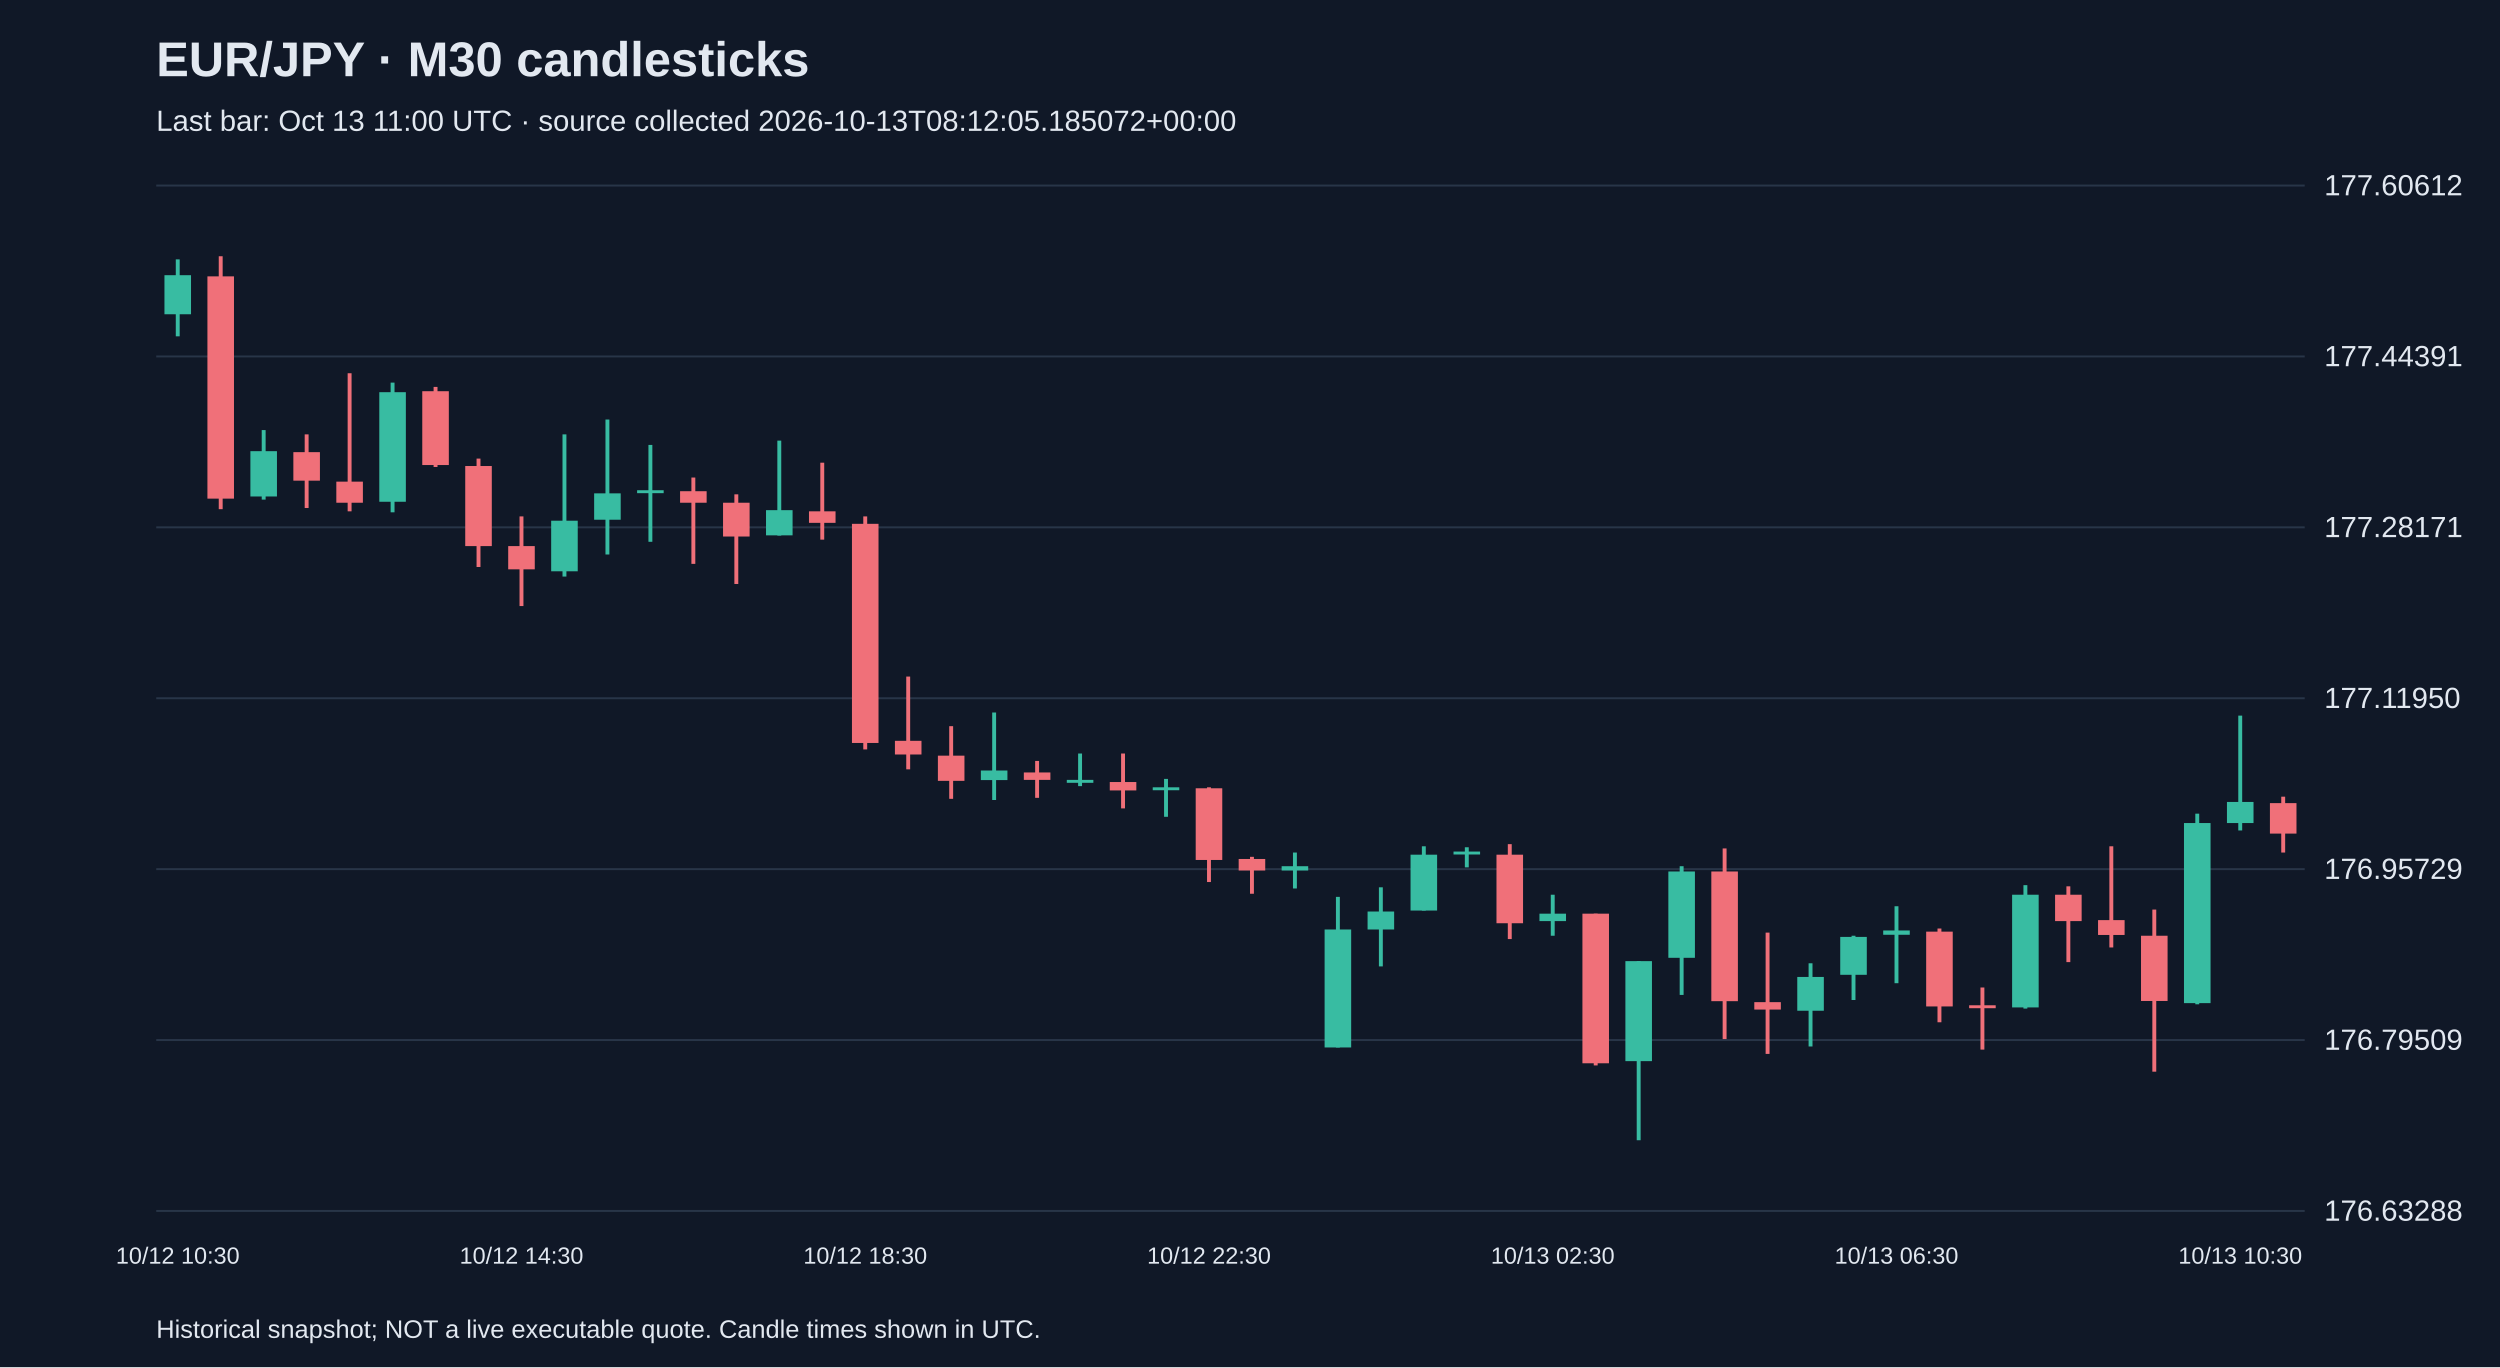
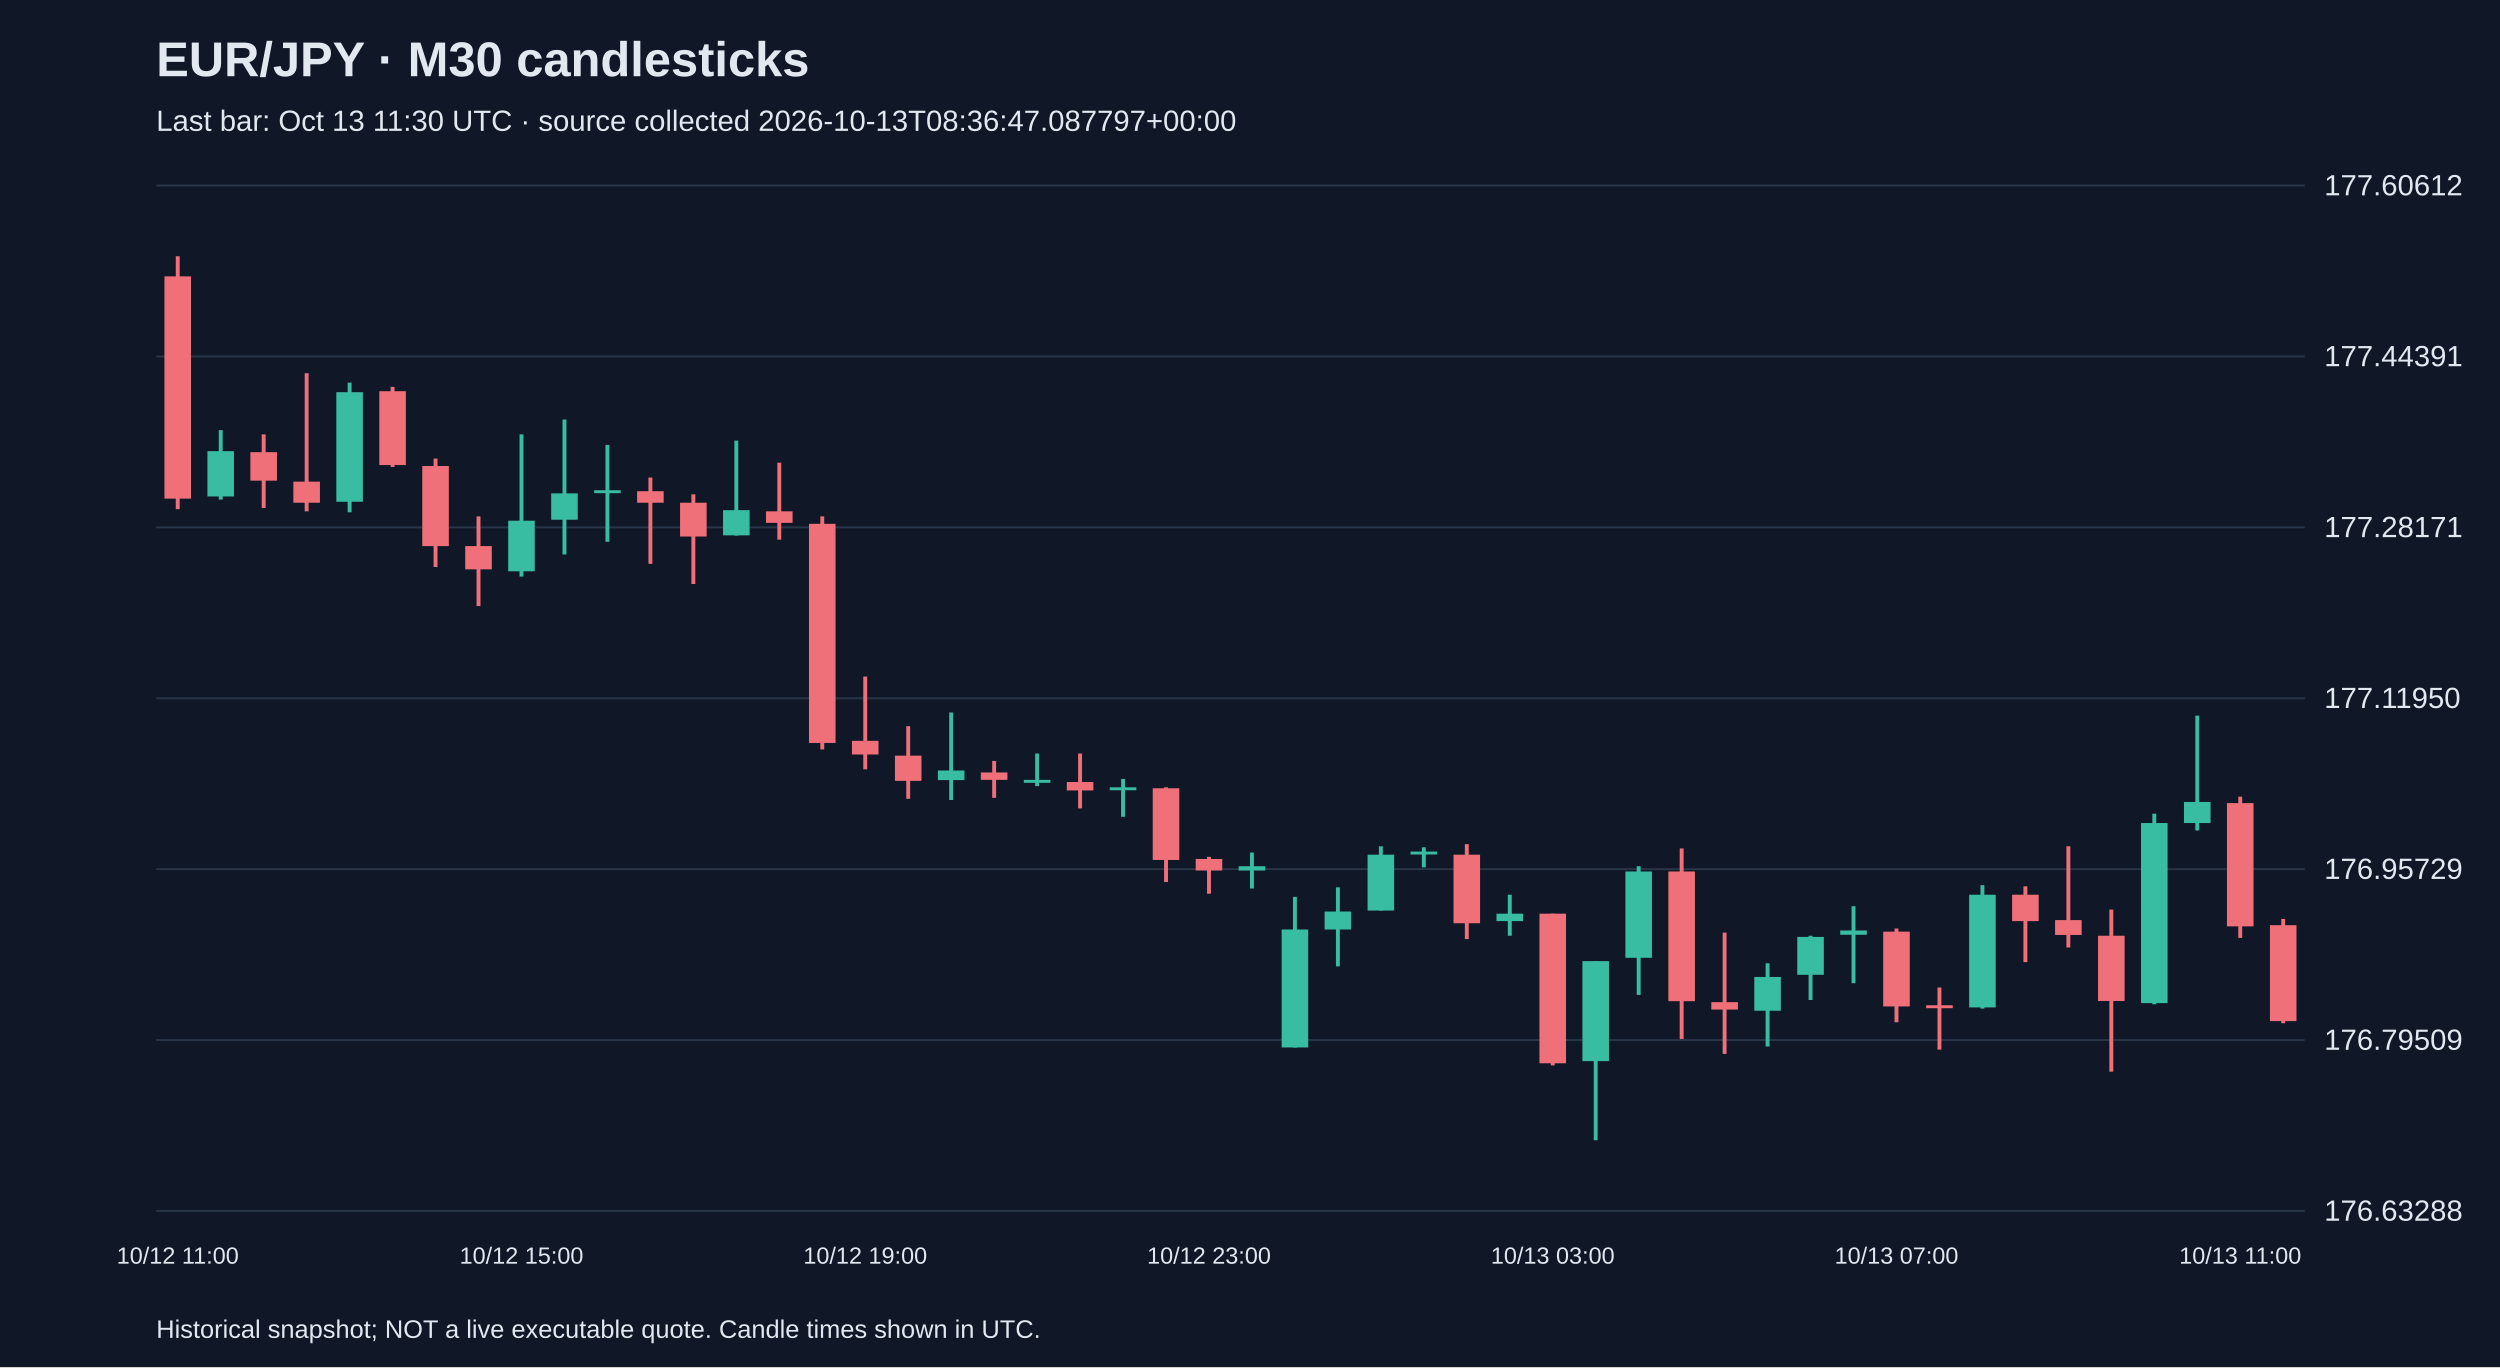
<svg xmlns="http://www.w3.org/2000/svg" viewBox="0 0 1280 700">
  <rect width="100%" height="100%" fill="#101827" />
  <style>text{font-family:Arial,sans-serif;fill:#e2e8f0}</style>
  <text x="80" y="39" font-size="25" font-weight="bold">EUR/JPY · M30 candlesticks</text>
-   <text x="80" y="67" font-size="15" fill="#a6b1c5">Last bar: Oct 13 11:00 UTC · source collected 2026-10-13T08:12:05.185072+00:00</text>
+   <text x="80" y="67" font-size="15" fill="#a6b1c5">Last bar: Oct 13 11:30 UTC · source collected 2026-10-13T08:36:47.087797+00:00</text>
  <line x1="80" y1="620.0" x2="1180" y2="620.0" stroke="#283548" />
  <text x="1190" y="625.0" font-size="15">176.63288</text>
  <line x1="80" y1="532.5" x2="1180" y2="532.5" stroke="#283548" />
  <text x="1190" y="537.5" font-size="15">176.79509</text>
  <line x1="80" y1="445.0" x2="1180" y2="445.0" stroke="#283548" />
  <text x="1190" y="450.0" font-size="15">176.95729</text>
  <line x1="80" y1="357.5" x2="1180" y2="357.5" stroke="#283548" />
  <text x="1190" y="362.5" font-size="15">177.11950</text>
  <line x1="80" y1="270.0" x2="1180" y2="270.0" stroke="#283548" />
  <text x="1190" y="275.0" font-size="15">177.28171</text>
  <line x1="80" y1="182.5" x2="1180" y2="182.5" stroke="#283548" />
  <text x="1190" y="187.5" font-size="15">177.44391</text>
  <line x1="80" y1="95.0" x2="1180" y2="95.0" stroke="#283548" />
  <text x="1190" y="100.0" font-size="15">177.60612</text>
-   <line x1="91.0" y1="132.8" x2="91.0" y2="172.2" stroke="#38bca2" stroke-width="2" />
-   <rect x="84.2" y="140.9" width="13.6" height="20.0" fill="#38bca2" />
-   <text x="91.0" y="647" text-anchor="middle" font-size="12">10/12 10:30</text>
-   <line x1="113.0" y1="131.2" x2="113.0" y2="260.7" stroke="#f07079" stroke-width="2" />
-   <rect x="106.2" y="141.5" width="13.6" height="113.8" fill="#f07079" />
-   <line x1="135.0" y1="220.2" x2="135.0" y2="255.8" stroke="#38bca2" stroke-width="2" />
-   <rect x="128.2" y="231.0" width="13.6" height="23.2" fill="#38bca2" />
-   <line x1="157.0" y1="222.4" x2="157.0" y2="260.1" stroke="#f07079" stroke-width="2" />
-   <rect x="150.2" y="231.5" width="13.6" height="14.6" fill="#f07079" />
-   <line x1="179.0" y1="191.1" x2="179.0" y2="261.8" stroke="#f07079" stroke-width="2" />
-   <rect x="172.2" y="246.6" width="13.6" height="10.8" fill="#f07079" />
-   <line x1="201.0" y1="195.9" x2="201.0" y2="262.3" stroke="#38bca2" stroke-width="2" />
-   <rect x="194.2" y="200.8" width="13.6" height="56.1" fill="#38bca2" />
-   <line x1="223.0" y1="198.1" x2="223.0" y2="239.1" stroke="#f07079" stroke-width="2" />
-   <rect x="216.2" y="200.3" width="13.6" height="37.8" fill="#f07079" />
-   <line x1="245.0" y1="234.8" x2="245.0" y2="290.3" stroke="#f07079" stroke-width="2" />
-   <rect x="238.2" y="238.6" width="13.6" height="41.0" fill="#f07079" />
-   <line x1="267.0" y1="264.4" x2="267.0" y2="310.3" stroke="#f07079" stroke-width="2" />
-   <rect x="260.2" y="279.6" width="13.6" height="11.9" fill="#f07079" />
-   <text x="267.0" y="647" text-anchor="middle" font-size="12">10/12 14:30</text>
-   <line x1="289.0" y1="222.4" x2="289.0" y2="295.2" stroke="#38bca2" stroke-width="2" />
-   <rect x="282.2" y="266.6" width="13.6" height="25.9" fill="#38bca2" />
-   <line x1="311.0" y1="214.8" x2="311.0" y2="283.9" stroke="#38bca2" stroke-width="2" />
-   <rect x="304.2" y="252.6" width="13.6" height="13.5" fill="#38bca2" />
-   <line x1="333.0" y1="227.8" x2="333.0" y2="277.4" stroke="#38bca2" stroke-width="2" />
-   <rect x="326.2" y="251.0" width="13.6" height="1.5" fill="#38bca2" />
-   <line x1="355.0" y1="244.5" x2="355.0" y2="288.7" stroke="#f07079" stroke-width="2" />
-   <rect x="348.2" y="251.5" width="13.6" height="5.9" fill="#f07079" />
-   <line x1="377.0" y1="253.1" x2="377.0" y2="299.0" stroke="#f07079" stroke-width="2" />
-   <rect x="370.2" y="257.4" width="13.6" height="17.3" fill="#f07079" />
-   <line x1="399.0" y1="225.6" x2="399.0" y2="274.2" stroke="#38bca2" stroke-width="2" />
-   <rect x="392.2" y="261.2" width="13.6" height="12.9" fill="#38bca2" />
-   <line x1="421.0" y1="236.9" x2="421.0" y2="276.3" stroke="#f07079" stroke-width="2" />
-   <rect x="414.2" y="261.8" width="13.6" height="5.9" fill="#f07079" />
-   <line x1="443.0" y1="264.4" x2="443.0" y2="383.7" stroke="#f07079" stroke-width="2" />
-   <rect x="436.2" y="268.2" width="13.6" height="112.2" fill="#f07079" />
-   <text x="443.0" y="647" text-anchor="middle" font-size="12">10/12 18:30</text>
-   <line x1="465.0" y1="346.4" x2="465.0" y2="393.9" stroke="#f07079" stroke-width="2" />
-   <rect x="458.2" y="379.3" width="13.6" height="7.0" fill="#f07079" />
-   <line x1="487.0" y1="371.8" x2="487.0" y2="409.0" stroke="#f07079" stroke-width="2" />
-   <rect x="480.2" y="386.9" width="13.6" height="12.9" fill="#f07079" />
-   <line x1="509.0" y1="364.8" x2="509.0" y2="409.6" stroke="#38bca2" stroke-width="2" />
-   <rect x="502.2" y="394.5" width="13.6" height="4.9" fill="#38bca2" />
-   <line x1="531.0" y1="389.6" x2="531.0" y2="408.5" stroke="#f07079" stroke-width="2" />
-   <rect x="524.2" y="395.5" width="13.6" height="3.8" fill="#f07079" />
-   <line x1="553.0" y1="385.8" x2="553.0" y2="402.5" stroke="#38bca2" stroke-width="2" />
-   <rect x="546.2" y="399.3" width="13.6" height="1.5" fill="#38bca2" />
-   <line x1="575.0" y1="385.8" x2="575.0" y2="413.9" stroke="#f07079" stroke-width="2" />
-   <rect x="568.2" y="400.4" width="13.6" height="4.3" fill="#f07079" />
-   <line x1="597.0" y1="398.8" x2="597.0" y2="418.2" stroke="#38bca2" stroke-width="2" />
-   <rect x="590.2" y="403.1" width="13.6" height="1.5" fill="#38bca2" />
-   <line x1="619.0" y1="403.1" x2="619.0" y2="451.6" stroke="#f07079" stroke-width="2" />
-   <rect x="612.2" y="403.6" width="13.6" height="36.7" fill="#f07079" />
-   <text x="619.0" y="647" text-anchor="middle" font-size="12">10/12 22:30</text>
-   <line x1="641.0" y1="438.7" x2="641.0" y2="457.6" stroke="#f07079" stroke-width="2" />
-   <rect x="634.2" y="439.8" width="13.6" height="5.9" fill="#f07079" />
-   <line x1="663.0" y1="436.5" x2="663.0" y2="454.9" stroke="#38bca2" stroke-width="2" />
-   <rect x="656.2" y="443.5" width="13.6" height="2.2" fill="#38bca2" />
-   <line x1="685.0" y1="459.2" x2="685.0" y2="536.3" stroke="#38bca2" stroke-width="2" />
-   <rect x="678.2" y="475.9" width="13.6" height="60.4" fill="#38bca2" />
-   <line x1="707.0" y1="454.3" x2="707.0" y2="494.8" stroke="#38bca2" stroke-width="2" />
-   <rect x="700.2" y="466.7" width="13.6" height="9.2" fill="#38bca2" />
-   <line x1="729.0" y1="433.3" x2="729.0" y2="466.2" stroke="#38bca2" stroke-width="2" />
-   <rect x="722.2" y="437.6" width="13.6" height="28.6" fill="#38bca2" />
-   <line x1="751.0" y1="433.8" x2="751.0" y2="444.1" stroke="#38bca2" stroke-width="2" />
-   <rect x="744.2" y="436.0" width="13.6" height="1.5" fill="#38bca2" />
-   <line x1="773.0" y1="432.2" x2="773.0" y2="480.8" stroke="#f07079" stroke-width="2" />
-   <rect x="766.2" y="437.6" width="13.6" height="35.1" fill="#f07079" />
-   <line x1="795.0" y1="458.1" x2="795.0" y2="479.1" stroke="#38bca2" stroke-width="2" />
-   <rect x="788.2" y="467.8" width="13.6" height="3.8" fill="#38bca2" />
-   <text x="795.0" y="647" text-anchor="middle" font-size="12">10/13 02:30</text>
-   <line x1="817.0" y1="467.8" x2="817.0" y2="545.5" stroke="#f07079" stroke-width="2" />
-   <rect x="810.2" y="467.8" width="13.6" height="76.6" fill="#f07079" />
-   <line x1="839.0" y1="492.1" x2="839.0" y2="583.8" stroke="#38bca2" stroke-width="2" />
-   <rect x="832.2" y="492.1" width="13.6" height="51.2" fill="#38bca2" />
-   <line x1="861.0" y1="443.5" x2="861.0" y2="509.4" stroke="#38bca2" stroke-width="2" />
-   <rect x="854.2" y="446.2" width="13.6" height="44.2" fill="#38bca2" />
-   <line x1="883.0" y1="434.4" x2="883.0" y2="532.0" stroke="#f07079" stroke-width="2" />
-   <rect x="876.2" y="446.2" width="13.6" height="66.4" fill="#f07079" />
-   <line x1="905.0" y1="477.5" x2="905.0" y2="539.6" stroke="#f07079" stroke-width="2" />
-   <rect x="898.2" y="513.1" width="13.6" height="3.8" fill="#f07079" />
-   <line x1="927.0" y1="493.2" x2="927.0" y2="535.8" stroke="#38bca2" stroke-width="2" />
-   <rect x="920.2" y="500.2" width="13.6" height="17.3" fill="#38bca2" />
-   <line x1="949.0" y1="479.1" x2="949.0" y2="512.0" stroke="#38bca2" stroke-width="2" />
-   <rect x="942.2" y="479.7" width="13.6" height="19.4" fill="#38bca2" />
-   <line x1="971.0" y1="464.0" x2="971.0" y2="503.4" stroke="#38bca2" stroke-width="2" />
-   <rect x="964.2" y="476.4" width="13.6" height="2.2" fill="#38bca2" />
-   <text x="971.0" y="647" text-anchor="middle" font-size="12">10/13 06:30</text>
-   <line x1="993.0" y1="475.4" x2="993.0" y2="523.4" stroke="#f07079" stroke-width="2" />
-   <rect x="986.2" y="477.0" width="13.6" height="38.3" fill="#f07079" />
-   <line x1="1015.0" y1="505.6" x2="1015.0" y2="537.4" stroke="#f07079" stroke-width="2" />
-   <rect x="1008.2" y="514.7" width="13.6" height="1.5" fill="#f07079" />
-   <line x1="1037.0" y1="453.2" x2="1037.0" y2="516.4" stroke="#38bca2" stroke-width="2" />
-   <rect x="1030.2" y="458.1" width="13.6" height="57.7" fill="#38bca2" />
-   <line x1="1059.0" y1="453.8" x2="1059.0" y2="492.6" stroke="#f07079" stroke-width="2" />
-   <rect x="1052.2" y="458.1" width="13.6" height="13.5" fill="#f07079" />
-   <line x1="1081.0" y1="433.3" x2="1081.0" y2="485.1" stroke="#f07079" stroke-width="2" />
-   <rect x="1074.2" y="471.1" width="13.6" height="7.6" fill="#f07079" />
-   <line x1="1103.0" y1="465.7" x2="1103.0" y2="548.7" stroke="#f07079" stroke-width="2" />
-   <rect x="1096.2" y="479.1" width="13.6" height="33.4" fill="#f07079" />
-   <line x1="1125.0" y1="416.6" x2="1125.0" y2="514.2" stroke="#38bca2" stroke-width="2" />
-   <rect x="1118.2" y="421.4" width="13.6" height="92.2" fill="#38bca2" />
-   <line x1="1147.0" y1="366.4" x2="1147.0" y2="425.2" stroke="#38bca2" stroke-width="2" />
-   <rect x="1140.2" y="410.6" width="13.6" height="10.8" fill="#38bca2" />
-   <text x="1147.0" y="647" text-anchor="middle" font-size="12">10/13 10:30</text>
-   <line x1="1169.0" y1="407.9" x2="1169.0" y2="436.5" stroke="#f07079" stroke-width="2" />
-   <rect x="1162.2" y="411.2" width="13.6" height="15.6" fill="#f07079" />
+   <line x1="91.0" y1="131.2" x2="91.0" y2="260.7" stroke="#f07079" stroke-width="2" />
+   <rect x="84.2" y="141.5" width="13.6" height="113.8" fill="#f07079" />
+   <text x="91.0" y="647" text-anchor="middle" font-size="12">10/12 11:00</text>
+   <line x1="113.0" y1="220.2" x2="113.0" y2="255.8" stroke="#38bca2" stroke-width="2" />
+   <rect x="106.2" y="231.0" width="13.6" height="23.2" fill="#38bca2" />
+   <line x1="135.0" y1="222.4" x2="135.0" y2="260.1" stroke="#f07079" stroke-width="2" />
+   <rect x="128.2" y="231.5" width="13.6" height="14.6" fill="#f07079" />
+   <line x1="157.0" y1="191.1" x2="157.0" y2="261.8" stroke="#f07079" stroke-width="2" />
+   <rect x="150.2" y="246.6" width="13.6" height="10.8" fill="#f07079" />
+   <line x1="179.0" y1="195.9" x2="179.0" y2="262.3" stroke="#38bca2" stroke-width="2" />
+   <rect x="172.2" y="200.8" width="13.6" height="56.1" fill="#38bca2" />
+   <line x1="201.0" y1="198.1" x2="201.0" y2="239.1" stroke="#f07079" stroke-width="2" />
+   <rect x="194.2" y="200.3" width="13.6" height="37.8" fill="#f07079" />
+   <line x1="223.0" y1="234.8" x2="223.0" y2="290.3" stroke="#f07079" stroke-width="2" />
+   <rect x="216.2" y="238.6" width="13.6" height="41.0" fill="#f07079" />
+   <line x1="245.0" y1="264.4" x2="245.0" y2="310.3" stroke="#f07079" stroke-width="2" />
+   <rect x="238.2" y="279.6" width="13.6" height="11.9" fill="#f07079" />
+   <line x1="267.0" y1="222.4" x2="267.0" y2="295.2" stroke="#38bca2" stroke-width="2" />
+   <rect x="260.2" y="266.6" width="13.6" height="25.9" fill="#38bca2" />
+   <text x="267.0" y="647" text-anchor="middle" font-size="12">10/12 15:00</text>
+   <line x1="289.0" y1="214.8" x2="289.0" y2="283.9" stroke="#38bca2" stroke-width="2" />
+   <rect x="282.2" y="252.6" width="13.6" height="13.5" fill="#38bca2" />
+   <line x1="311.0" y1="227.8" x2="311.0" y2="277.4" stroke="#38bca2" stroke-width="2" />
+   <rect x="304.2" y="251.0" width="13.6" height="1.5" fill="#38bca2" />
+   <line x1="333.0" y1="244.5" x2="333.0" y2="288.7" stroke="#f07079" stroke-width="2" />
+   <rect x="326.2" y="251.5" width="13.6" height="5.9" fill="#f07079" />
+   <line x1="355.0" y1="253.1" x2="355.0" y2="299.0" stroke="#f07079" stroke-width="2" />
+   <rect x="348.2" y="257.4" width="13.6" height="17.3" fill="#f07079" />
+   <line x1="377.0" y1="225.6" x2="377.0" y2="274.2" stroke="#38bca2" stroke-width="2" />
+   <rect x="370.2" y="261.2" width="13.6" height="12.9" fill="#38bca2" />
+   <line x1="399.0" y1="236.9" x2="399.0" y2="276.3" stroke="#f07079" stroke-width="2" />
+   <rect x="392.2" y="261.8" width="13.6" height="5.9" fill="#f07079" />
+   <line x1="421.0" y1="264.4" x2="421.0" y2="383.7" stroke="#f07079" stroke-width="2" />
+   <rect x="414.2" y="268.2" width="13.6" height="112.2" fill="#f07079" />
+   <line x1="443.0" y1="346.4" x2="443.0" y2="393.9" stroke="#f07079" stroke-width="2" />
+   <rect x="436.2" y="379.3" width="13.6" height="7.0" fill="#f07079" />
+   <text x="443.0" y="647" text-anchor="middle" font-size="12">10/12 19:00</text>
+   <line x1="465.0" y1="371.8" x2="465.0" y2="409.0" stroke="#f07079" stroke-width="2" />
+   <rect x="458.2" y="386.9" width="13.6" height="12.9" fill="#f07079" />
+   <line x1="487.0" y1="364.8" x2="487.0" y2="409.6" stroke="#38bca2" stroke-width="2" />
+   <rect x="480.2" y="394.5" width="13.6" height="4.9" fill="#38bca2" />
+   <line x1="509.0" y1="389.6" x2="509.0" y2="408.5" stroke="#f07079" stroke-width="2" />
+   <rect x="502.2" y="395.5" width="13.6" height="3.8" fill="#f07079" />
+   <line x1="531.0" y1="385.8" x2="531.0" y2="402.5" stroke="#38bca2" stroke-width="2" />
+   <rect x="524.2" y="399.3" width="13.6" height="1.5" fill="#38bca2" />
+   <line x1="553.0" y1="385.8" x2="553.0" y2="413.9" stroke="#f07079" stroke-width="2" />
+   <rect x="546.2" y="400.4" width="13.6" height="4.3" fill="#f07079" />
+   <line x1="575.0" y1="398.8" x2="575.0" y2="418.2" stroke="#38bca2" stroke-width="2" />
+   <rect x="568.2" y="403.1" width="13.6" height="1.5" fill="#38bca2" />
+   <line x1="597.0" y1="403.1" x2="597.0" y2="451.6" stroke="#f07079" stroke-width="2" />
+   <rect x="590.2" y="403.6" width="13.6" height="36.7" fill="#f07079" />
+   <line x1="619.0" y1="438.7" x2="619.0" y2="457.6" stroke="#f07079" stroke-width="2" />
+   <rect x="612.2" y="439.8" width="13.6" height="5.9" fill="#f07079" />
+   <text x="619.0" y="647" text-anchor="middle" font-size="12">10/12 23:00</text>
+   <line x1="641.0" y1="436.5" x2="641.0" y2="454.9" stroke="#38bca2" stroke-width="2" />
+   <rect x="634.2" y="443.5" width="13.6" height="2.2" fill="#38bca2" />
+   <line x1="663.0" y1="459.2" x2="663.0" y2="536.3" stroke="#38bca2" stroke-width="2" />
+   <rect x="656.2" y="475.9" width="13.6" height="60.4" fill="#38bca2" />
+   <line x1="685.0" y1="454.3" x2="685.0" y2="494.8" stroke="#38bca2" stroke-width="2" />
+   <rect x="678.2" y="466.7" width="13.6" height="9.2" fill="#38bca2" />
+   <line x1="707.0" y1="433.3" x2="707.0" y2="466.2" stroke="#38bca2" stroke-width="2" />
+   <rect x="700.2" y="437.6" width="13.6" height="28.6" fill="#38bca2" />
+   <line x1="729.0" y1="433.8" x2="729.0" y2="444.1" stroke="#38bca2" stroke-width="2" />
+   <rect x="722.2" y="436.0" width="13.6" height="1.5" fill="#38bca2" />
+   <line x1="751.0" y1="432.2" x2="751.0" y2="480.8" stroke="#f07079" stroke-width="2" />
+   <rect x="744.2" y="437.6" width="13.6" height="35.1" fill="#f07079" />
+   <line x1="773.0" y1="458.1" x2="773.0" y2="479.1" stroke="#38bca2" stroke-width="2" />
+   <rect x="766.2" y="467.8" width="13.6" height="3.8" fill="#38bca2" />
+   <line x1="795.0" y1="467.8" x2="795.0" y2="545.5" stroke="#f07079" stroke-width="2" />
+   <rect x="788.2" y="467.8" width="13.6" height="76.6" fill="#f07079" />
+   <text x="795.0" y="647" text-anchor="middle" font-size="12">10/13 03:00</text>
+   <line x1="817.0" y1="492.1" x2="817.0" y2="583.8" stroke="#38bca2" stroke-width="2" />
+   <rect x="810.2" y="492.1" width="13.6" height="51.2" fill="#38bca2" />
+   <line x1="839.0" y1="443.5" x2="839.0" y2="509.4" stroke="#38bca2" stroke-width="2" />
+   <rect x="832.2" y="446.2" width="13.6" height="44.2" fill="#38bca2" />
+   <line x1="861.0" y1="434.4" x2="861.0" y2="532.0" stroke="#f07079" stroke-width="2" />
+   <rect x="854.2" y="446.2" width="13.6" height="66.4" fill="#f07079" />
+   <line x1="883.0" y1="477.5" x2="883.0" y2="539.6" stroke="#f07079" stroke-width="2" />
+   <rect x="876.2" y="513.1" width="13.6" height="3.8" fill="#f07079" />
+   <line x1="905.0" y1="493.2" x2="905.0" y2="535.8" stroke="#38bca2" stroke-width="2" />
+   <rect x="898.2" y="500.2" width="13.6" height="17.3" fill="#38bca2" />
+   <line x1="927.0" y1="479.1" x2="927.0" y2="512.0" stroke="#38bca2" stroke-width="2" />
+   <rect x="920.2" y="479.7" width="13.6" height="19.4" fill="#38bca2" />
+   <line x1="949.0" y1="464.0" x2="949.0" y2="503.4" stroke="#38bca2" stroke-width="2" />
+   <rect x="942.2" y="476.4" width="13.6" height="2.2" fill="#38bca2" />
+   <line x1="971.0" y1="475.4" x2="971.0" y2="523.4" stroke="#f07079" stroke-width="2" />
+   <rect x="964.2" y="477.0" width="13.6" height="38.3" fill="#f07079" />
+   <text x="971.0" y="647" text-anchor="middle" font-size="12">10/13 07:00</text>
+   <line x1="993.0" y1="505.6" x2="993.0" y2="537.4" stroke="#f07079" stroke-width="2" />
+   <rect x="986.2" y="514.7" width="13.6" height="1.5" fill="#f07079" />
+   <line x1="1015.0" y1="453.2" x2="1015.0" y2="516.4" stroke="#38bca2" stroke-width="2" />
+   <rect x="1008.2" y="458.1" width="13.6" height="57.7" fill="#38bca2" />
+   <line x1="1037.0" y1="453.8" x2="1037.0" y2="492.6" stroke="#f07079" stroke-width="2" />
+   <rect x="1030.2" y="458.1" width="13.6" height="13.5" fill="#f07079" />
+   <line x1="1059.0" y1="433.3" x2="1059.0" y2="485.1" stroke="#f07079" stroke-width="2" />
+   <rect x="1052.2" y="471.1" width="13.6" height="7.6" fill="#f07079" />
+   <line x1="1081.0" y1="465.7" x2="1081.0" y2="548.7" stroke="#f07079" stroke-width="2" />
+   <rect x="1074.2" y="479.1" width="13.6" height="33.4" fill="#f07079" />
+   <line x1="1103.0" y1="416.6" x2="1103.0" y2="514.2" stroke="#38bca2" stroke-width="2" />
+   <rect x="1096.2" y="421.4" width="13.6" height="92.2" fill="#38bca2" />
+   <line x1="1125.0" y1="366.4" x2="1125.0" y2="425.2" stroke="#38bca2" stroke-width="2" />
+   <rect x="1118.2" y="410.6" width="13.6" height="10.8" fill="#38bca2" />
+   <line x1="1147.0" y1="407.9" x2="1147.0" y2="480.2" stroke="#f07079" stroke-width="2" />
+   <rect x="1140.2" y="411.2" width="13.6" height="63.1" fill="#f07079" />
+   <text x="1147.0" y="647" text-anchor="middle" font-size="12">10/13 11:00</text>
+   <line x1="1169.0" y1="470.5" x2="1169.0" y2="523.9" stroke="#f07079" stroke-width="2" />
+   <rect x="1162.2" y="473.7" width="13.6" height="49.1" fill="#f07079" />
  <text x="80" y="685" font-size="13">Historical snapshot; NOT a live executable quote. Candle times shown in UTC.</text>
</svg>
